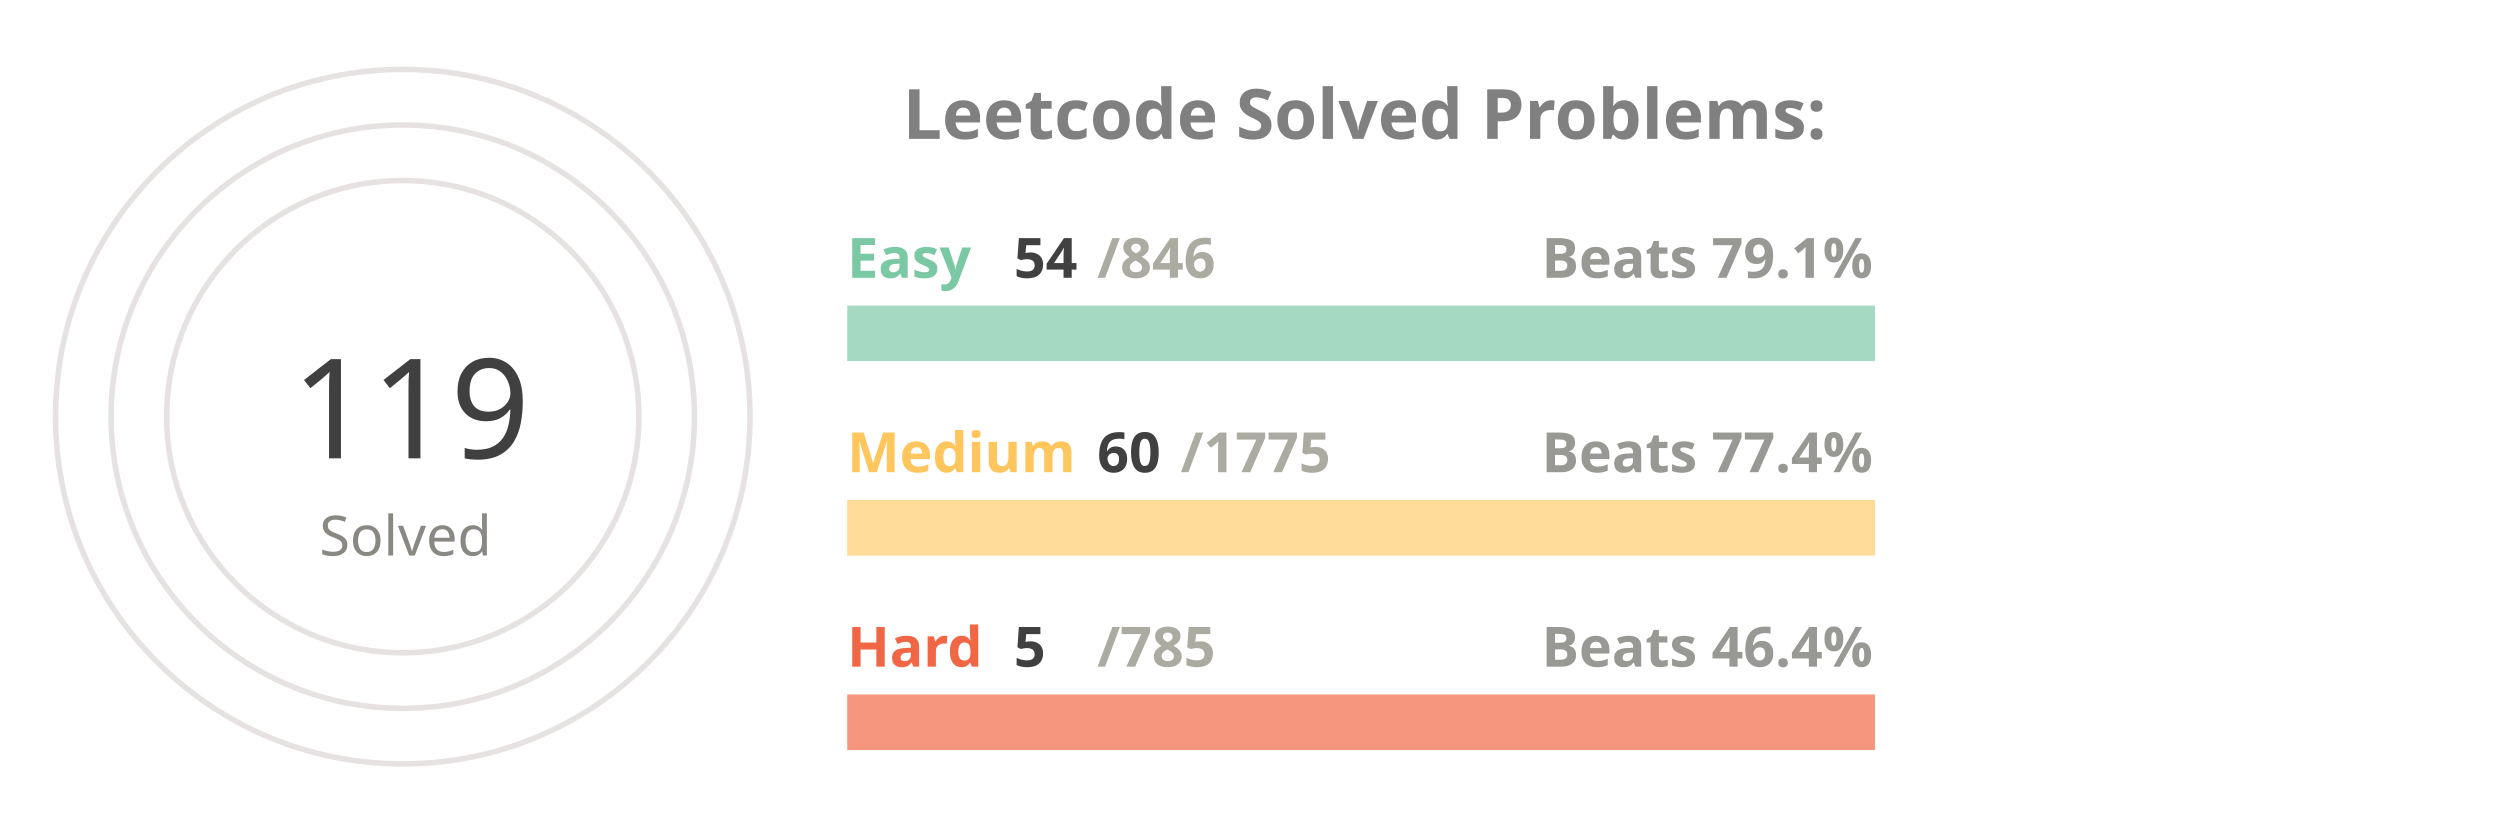
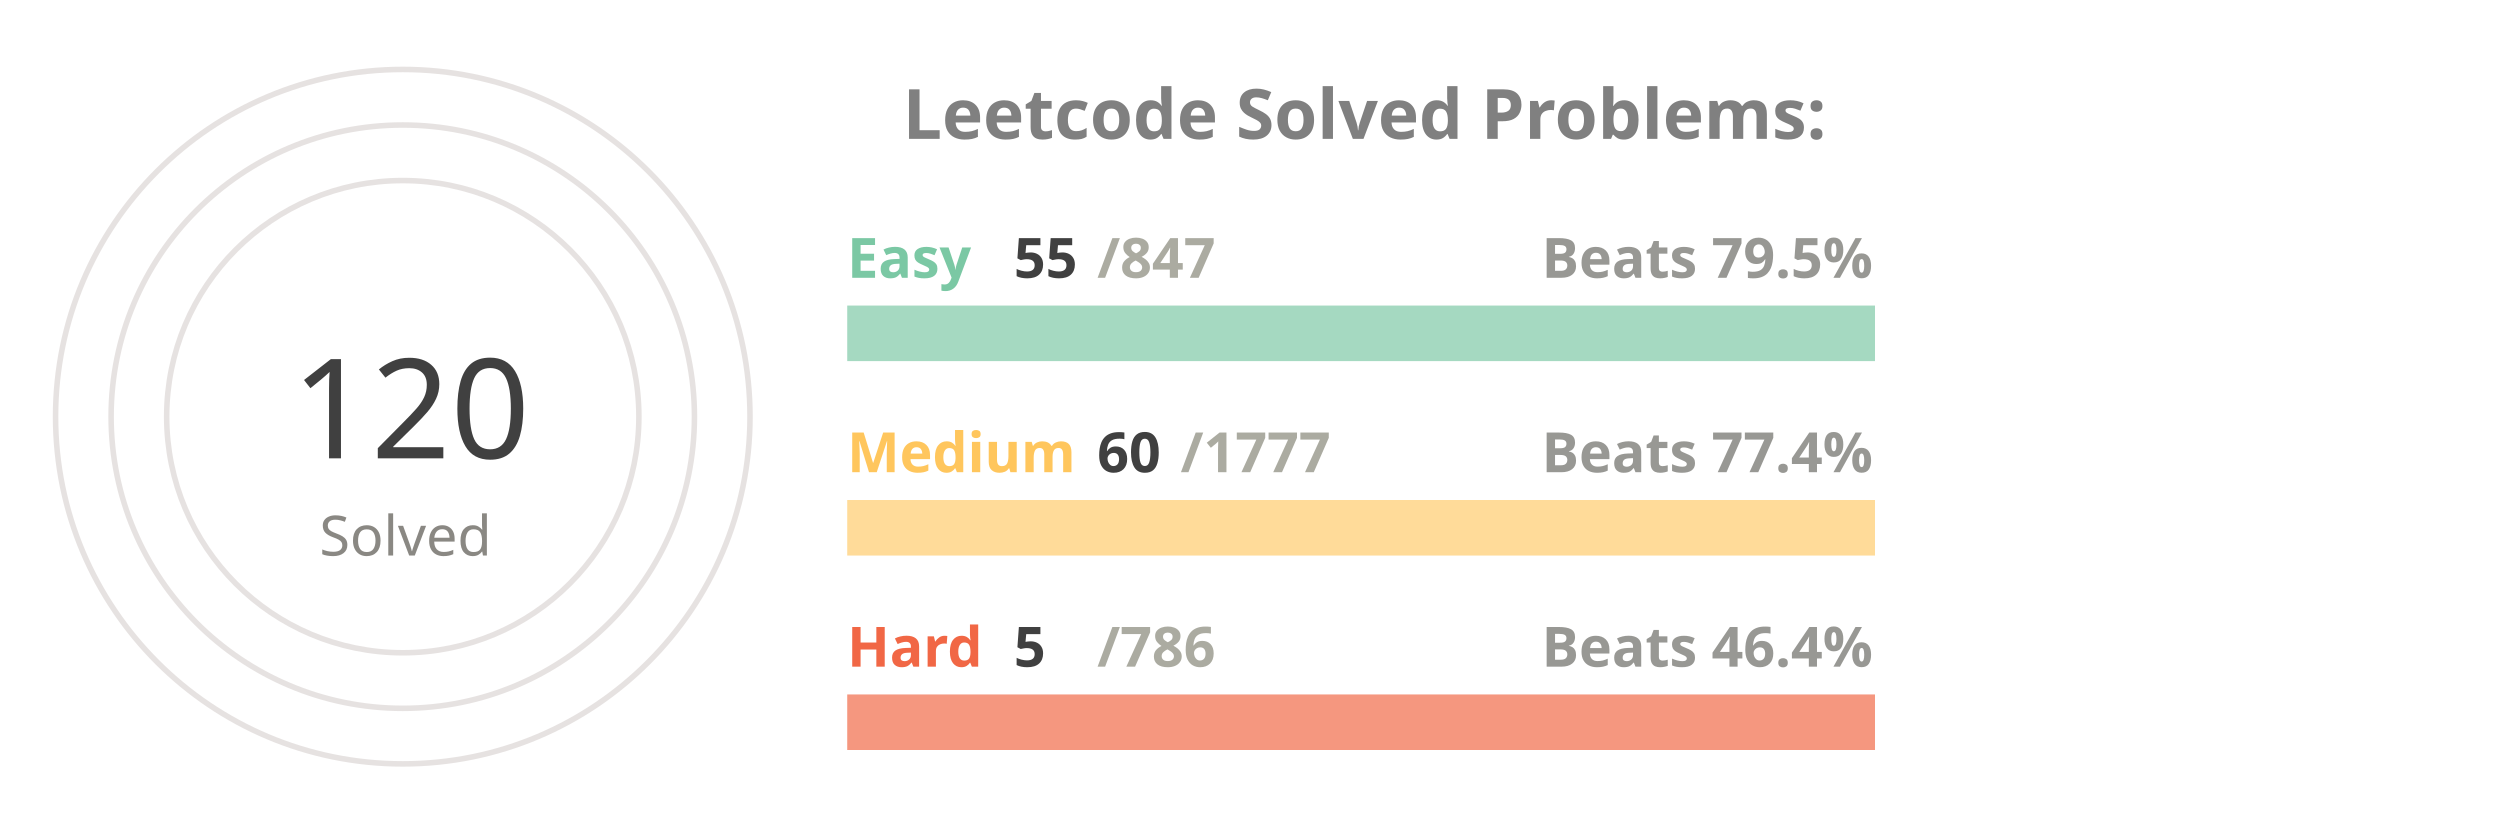
<svg xmlns="http://www.w3.org/2000/svg" viewBox="0 0 650 300" height="200px" width="600px">
  <style>
.label {
	font: bold 25px sans-serif;
	color: #404040;
	-webkit-text-stroke: 1px white;
  }
.name {
	font: bold 20px sans-serif;
	color: #404040;
  }

.line {
	stroke-dasharray: 1000;
	stroke-dashoffset: 1000;
	animation: dash 3.5s ease-in-out forwards;	
	animation-iteration-count: infinite;
	animation-direction: alternate-reverse;
}

.totalSum {
	font: 50px sans-serif;
}

.totalSumLabel {
	font: 20px sans-serif;
}

.path {
	stroke-dasharray: 1000;
	stroke-dashoffset: 1000;
	animation: dash 3.5s ease-in-out forwards;	
	animation-iteration-count: infinite;
	animation-direction: alternate-reverse;
}
  
@keyframes dash {
	to {
		stroke-dashoffset: 0;
	}
}

</style>
  <g stroke="#E6E2E1" fill="none" stroke-width="2">
    <circle cx="20" cy="150" r="125" />
    <circle cx="20" cy="150" r="105" />
    <circle cx="20" cy="150" r="85" />
  </g>
  <g fill="none" stroke-width="20">
    <line x1="180" y1="120" x2="550" y2="120" stroke="#a5d9c1" />
    <line x1="180" y1="190" x2="550" y2="190" stroke="#ffdb99" />
    <line x1="180" y1="260" x2="550" y2="260" stroke="#f5977f" />
  </g>
  <g fill="none" stroke-width="20" class="line">
-     <line x1="180" y1="120" x2="203" y2="120" stroke="#7BC8A4" />
+     <line x1="180" y1="120" x2="204" y2="120" stroke="#7BC8A4" />
    <line x1="180" y1="190" x2="192" y2="190" stroke="#FFC65D" />
    <line x1="180" y1="260" x2="182" y2="260" stroke="#F16745" />
  </g>
  <g fill="none" stroke-width="20" stroke-linecap="round" class="path">
    <path d="M 20 25 A 125 125 45 0 1 64 33" stroke="#7BC8A4" />
    <path d="M 20 45 A 105 105 45 0 1 38 46" stroke="#FFC65D" />
    <path d="M 20 65 A 85 85 45 0 1 20 65" stroke="#F16745" />
  </g>
  <g class="name">
    <text x="180" y="100" fill="#7BC8A4">Easy</text>
-     <text x="240" y="100" fill="#404040">54</text>
-     <text x="270" y="100" fill="#ABABA1">/846</text>
-     <text x="430" y="100" fill="#989894">Beats 79.1%</text>
+     <text x="240" y="100" fill="#404040">55</text>
+     <text x="270" y="100" fill="#ABABA1">/847</text>
+     <text x="430" y="100" fill="#989894">Beats 79.5%</text>
    <text x="180" y="170" fill="#FFC65D">Medium</text>
    <text x="270" y="170" fill="#404040">60</text>
-     <text x="300" y="170" fill="#ABABA1">/1775</text>
+     <text x="300" y="170" fill="#ABABA1">/1777</text>
    <text x="430" y="170" fill="#989894">Beats 77.4%</text>
    <text x="180" y="240" fill="#F16745">Hard</text>
    <text x="240" y="240" fill="#404040">5</text>
-     <text x="270" y="240" fill="#ABABA1">/785</text>
+     <text x="270" y="240" fill="#ABABA1">/786</text>
    <text x="430" y="240" fill="#989894">Beats 46.4%</text>
  </g>
  <g>
-     <text x="-20" y="165" fill="#404040" class="totalSum">119</text>
+     <text x="-20" y="165" fill="#404040" class="totalSum">120</text>
    <text x="-10" y="200" fill="#8A8883" class="totalSumLabel">Solved</text>
  </g>
  <g class="label">
    <text x="200" y="50" fill="gray">Leetcode Solved Problems:</text>
  </g>
</svg>
